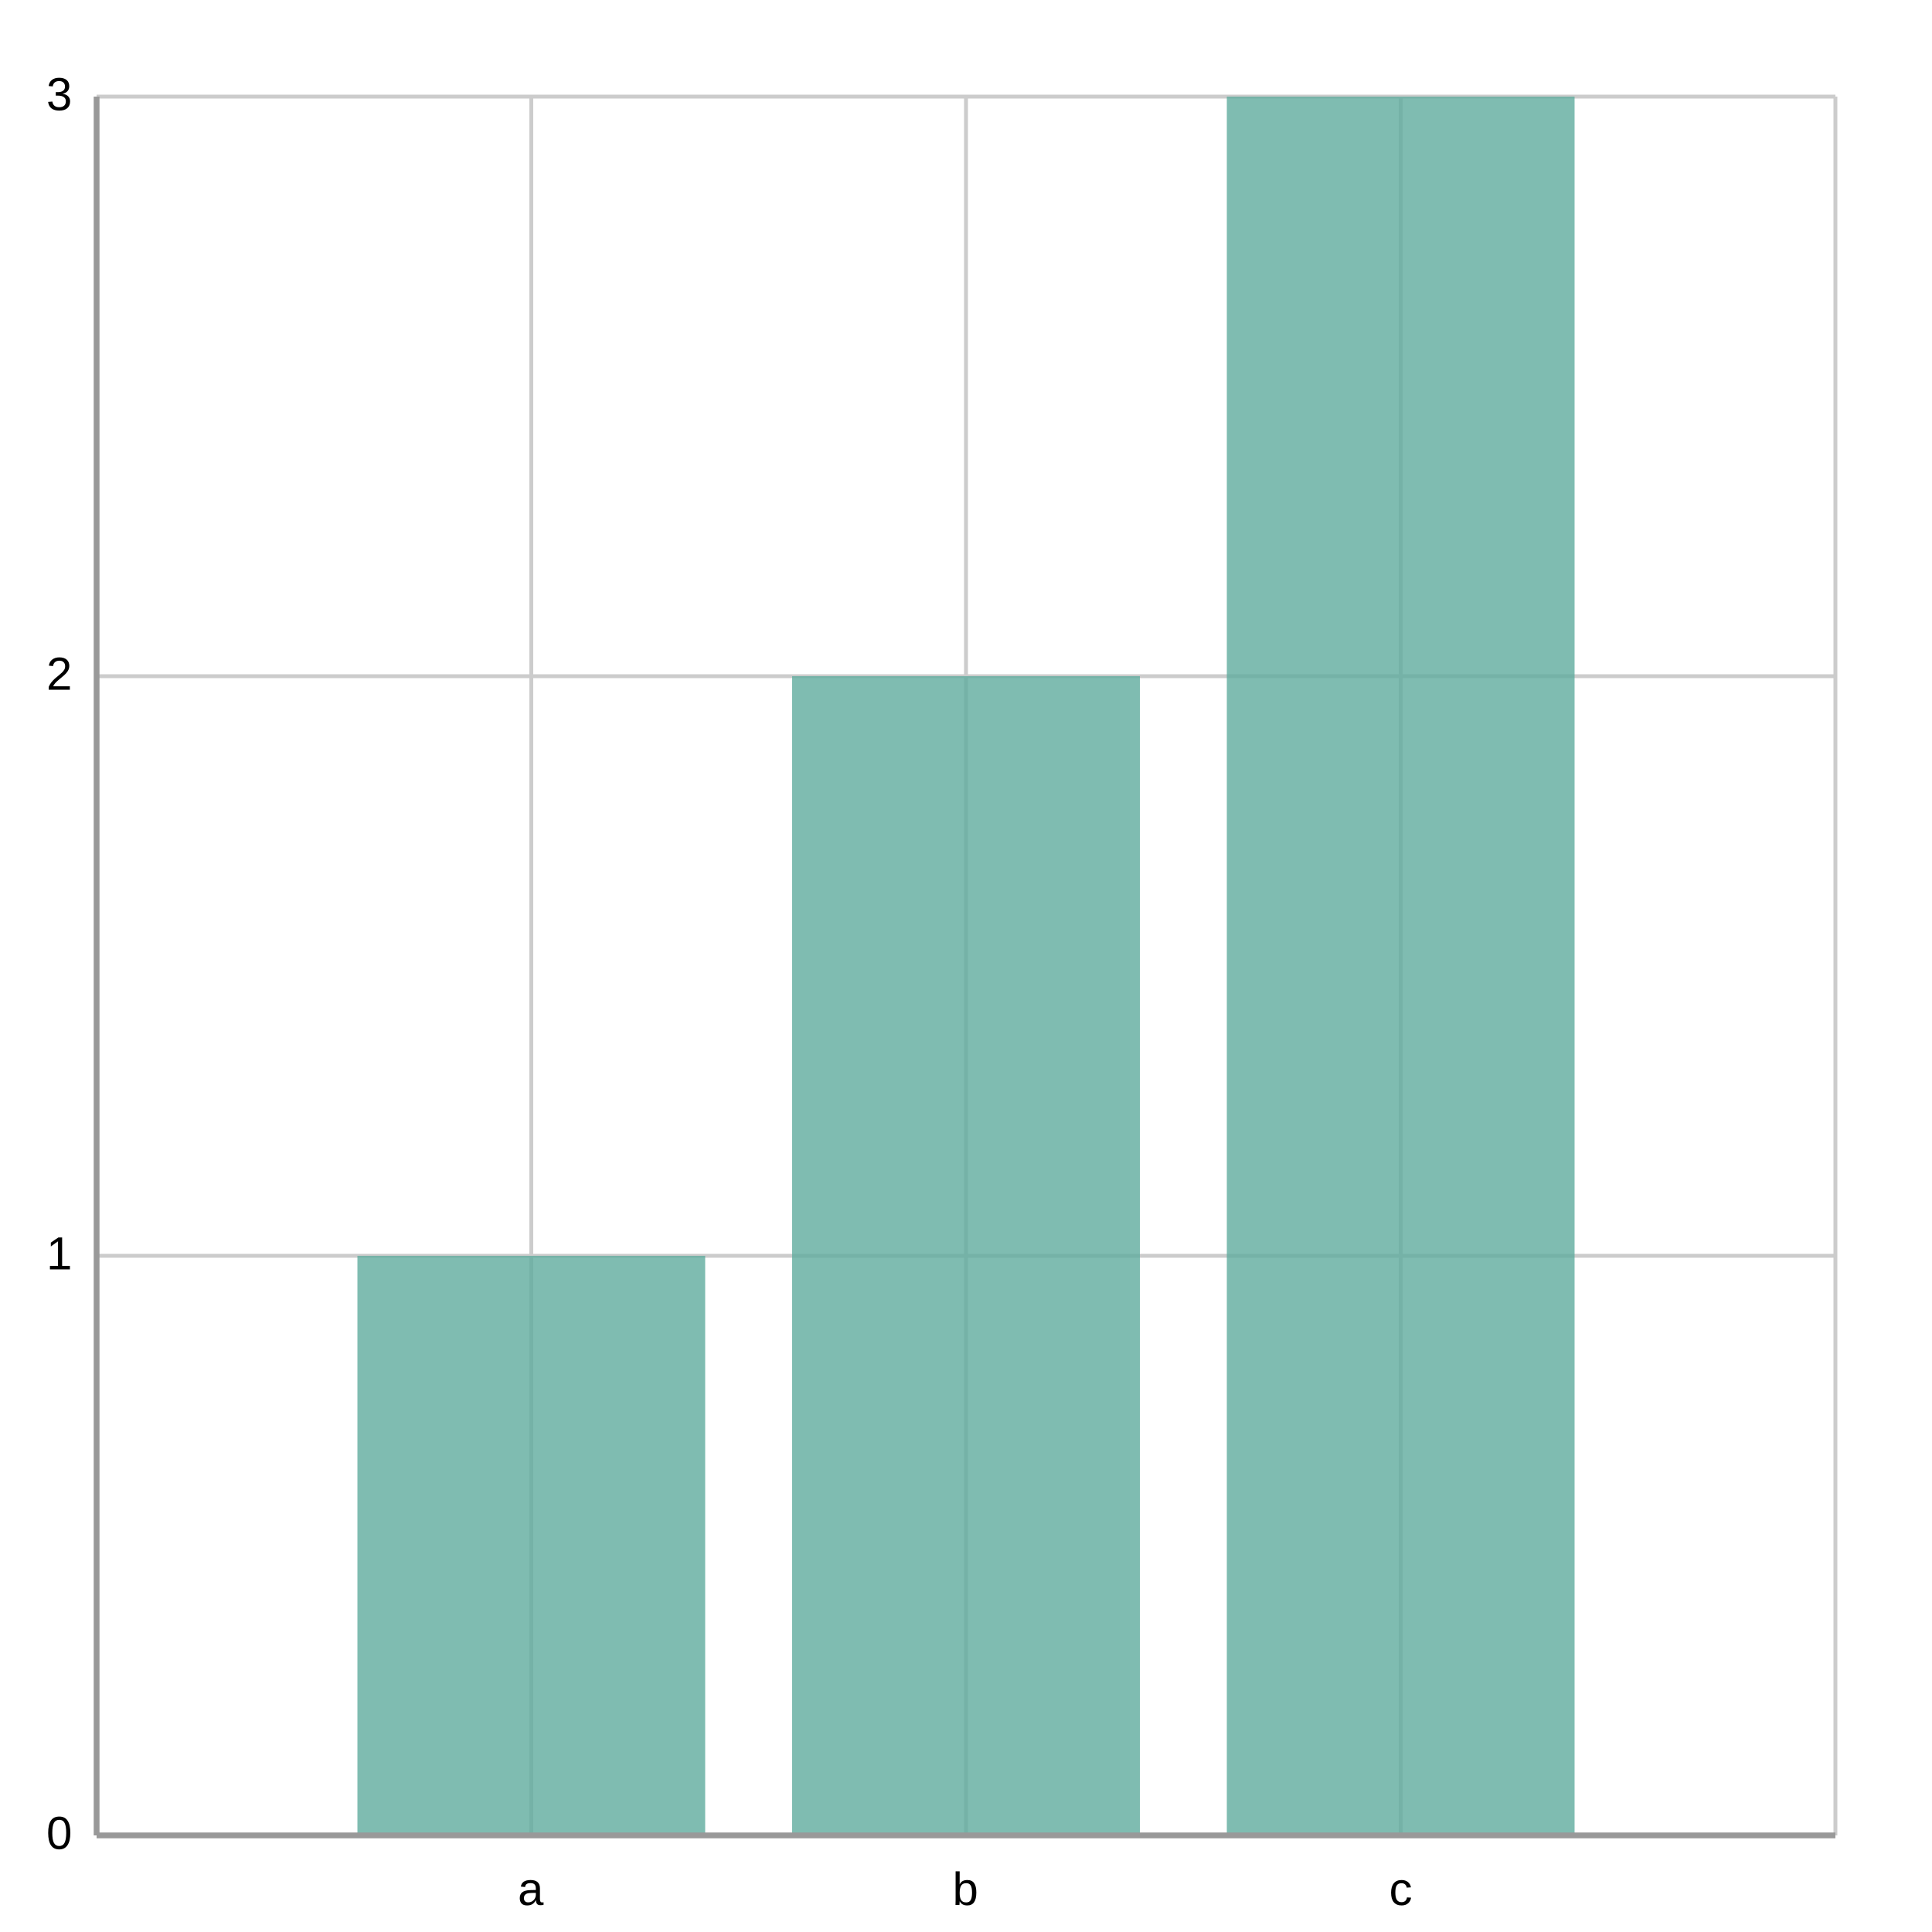
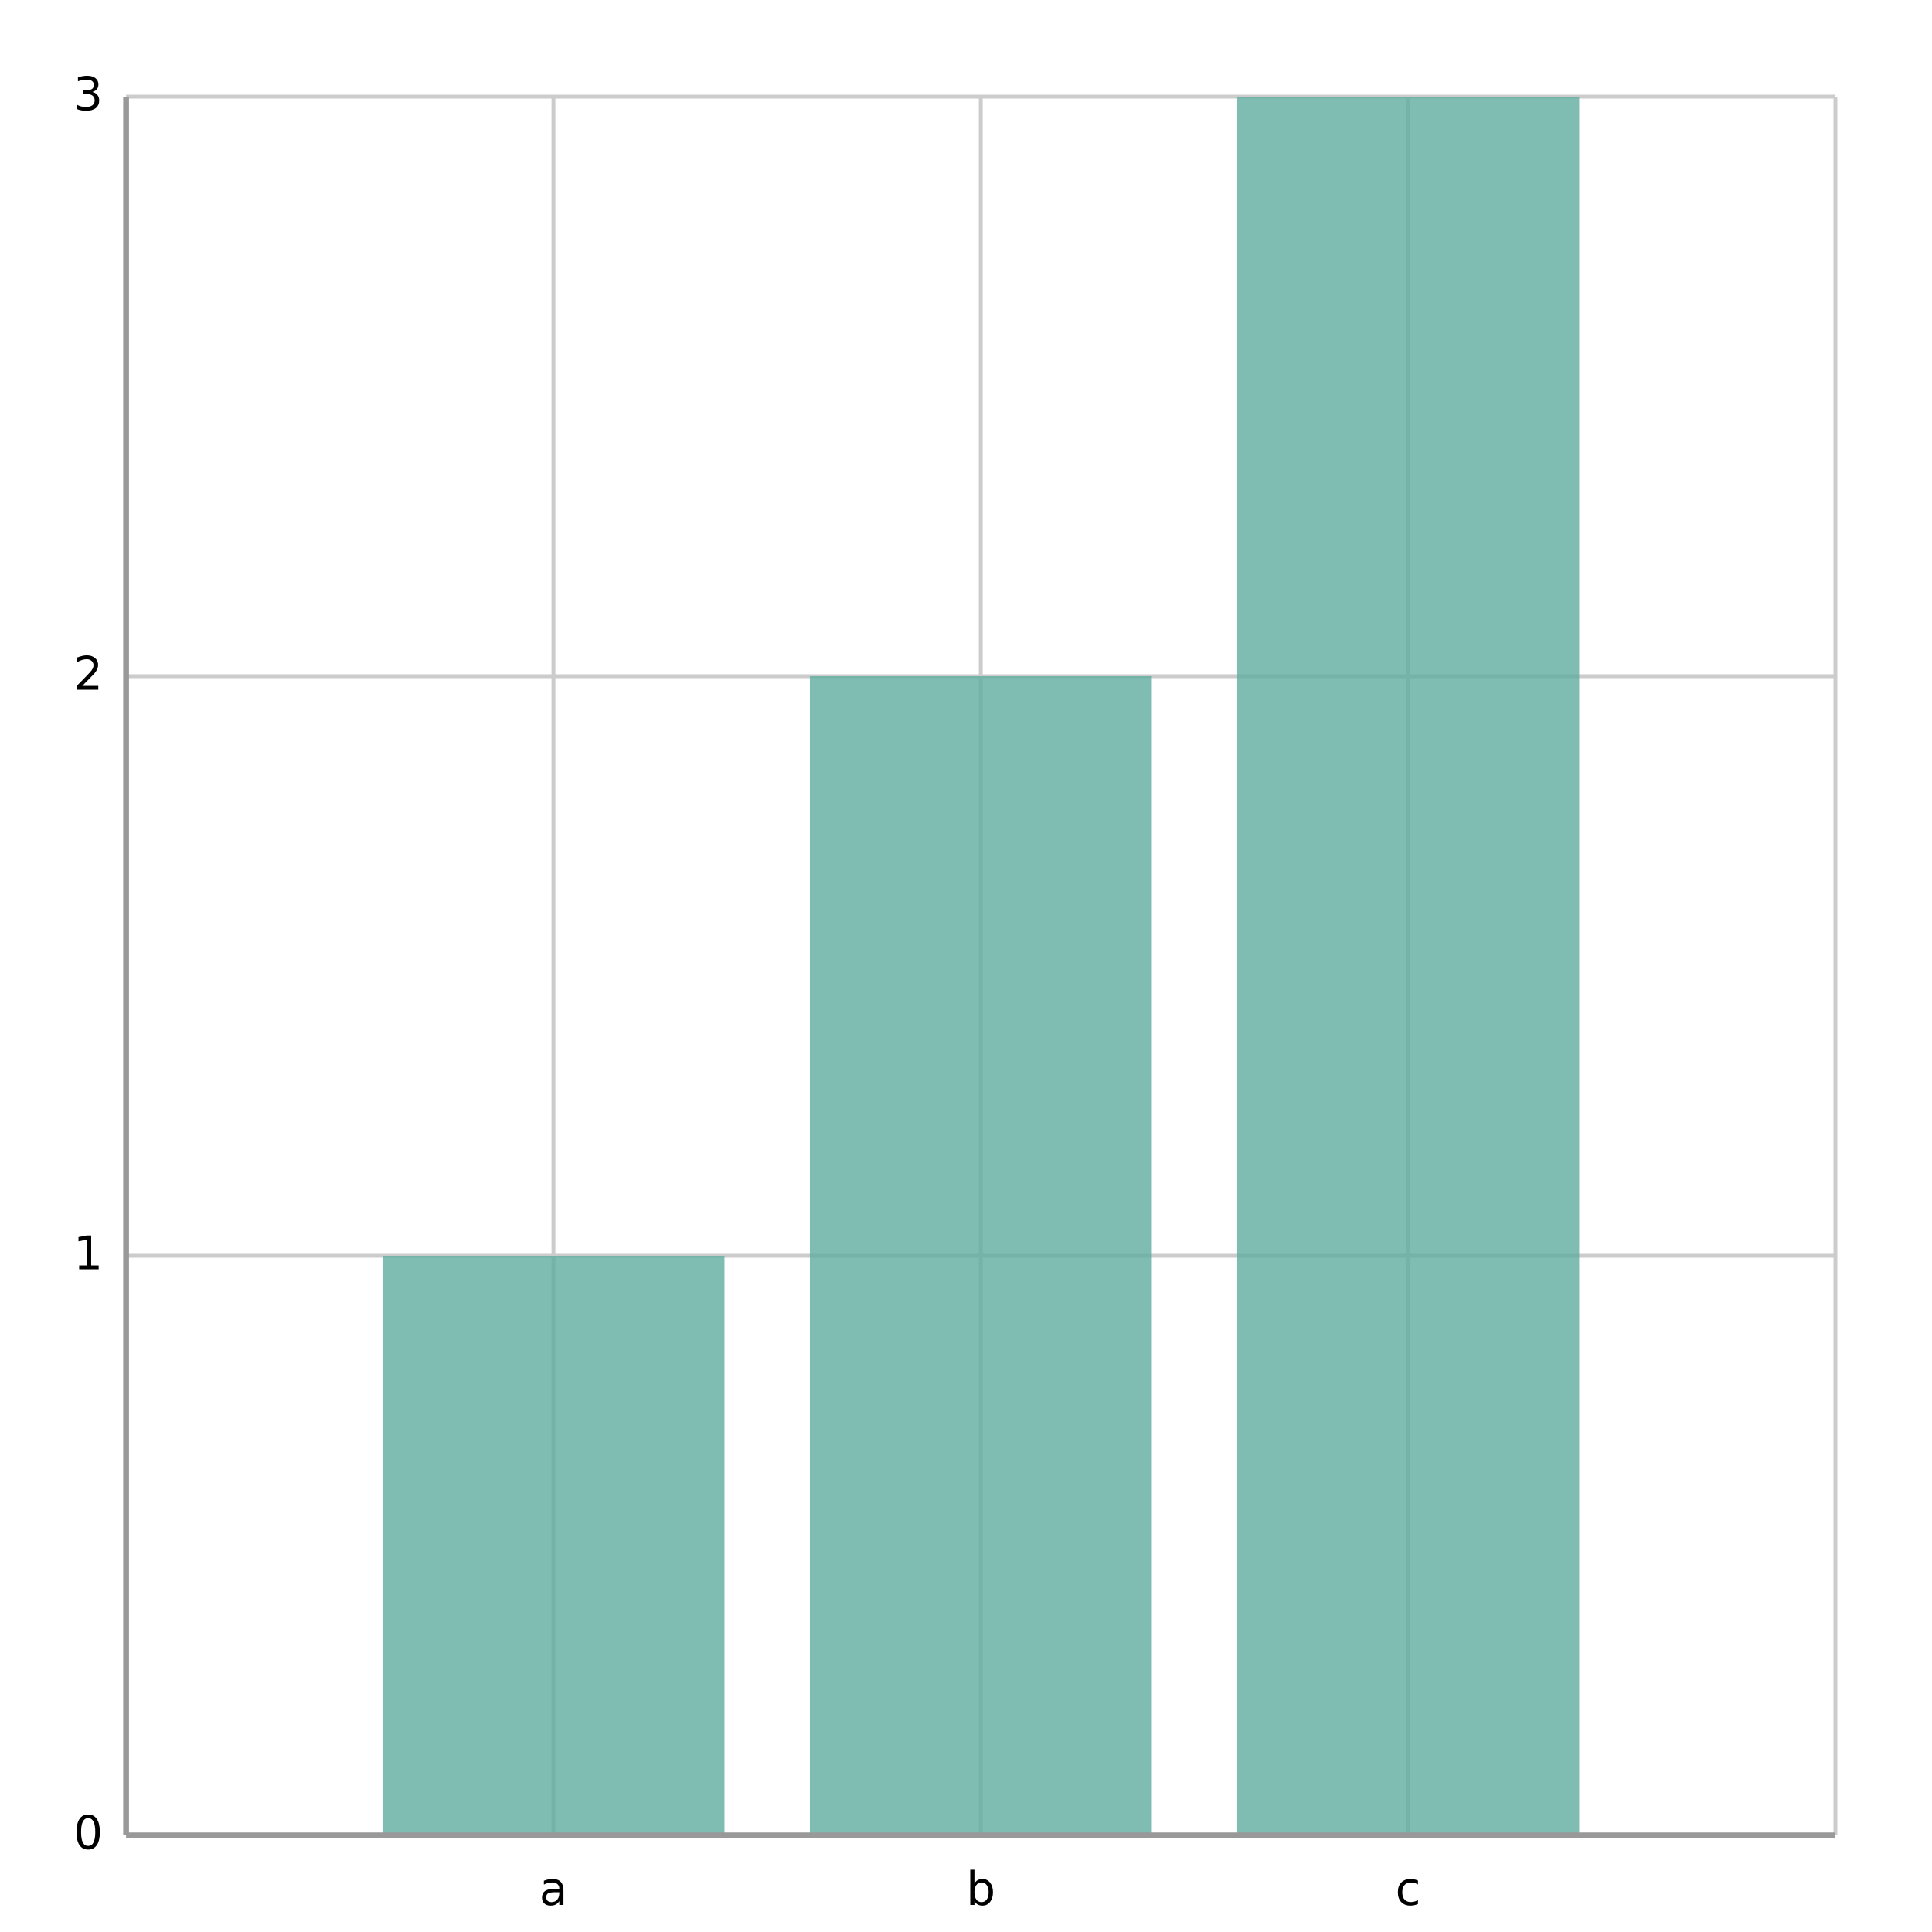
<svg xmlns="http://www.w3.org/2000/svg" width="500" height="500" viewBox="0 0 500 500">
  <path fill="#FFFFFF" d="M0 0 h500 v500 h-500 v-500Z" />
  <defs>
    <clipPath id="plot-clip">
-       <rect x="0" y="0" width="450.0" height="450.0" />
+       <rect x="0" y="0" width="442.37" height="450.0" />
    </clipPath>
  </defs>
  <g>
-     <path stroke="#cccccc" stroke-dasharray="None" d="M0 0.0 h450.0 M0 150.0 h450.0 M0 300.0 h450.0 M0 450.0 h450.0" transform="translate(25.0, 25.0)" />
-     <g font-size="12" font-family="Arial" fill="#000000" transform="translate(19.0, 25.0)">
-       <text x="0" y="0.0" transform="translate(-7, 3.5)">3</text>
-       <text x="0" y="150.0" transform="translate(-7, 3.5)">2</text>
-       <text x="0" y="300.0" transform="translate(-7, 3.5)">1</text>
-       <text x="0" y="450.0" transform="translate(-7, 3.5)">0</text>
+     <path stroke="#cccccc" stroke-dasharray="None" d="M0 0.0 h442.37 M0 150.0 h442.37 M0 300.0 h442.37 M0 450.0 h442.37" transform="translate(32.63, 25.0)" />
+     <g font-size="12" font-family="DejaVu Sans, sans-serif" fill="#000000" transform="translate(26.63, 25.0)">
+       <text x="0" y="0.0" transform="translate(-7.63, 3.5)">3</text>
+       <text x="0" y="150.0" transform="translate(-7.63, 3.5)">2</text>
+       <text x="0" y="300.0" transform="translate(-7.63, 3.5)">1</text>
+       <text x="0" y="450.0" transform="translate(-7.63, 3.5)">0</text>
    </g>
  </g>
  <g>
-     <path stroke="#cccccc" stroke-dasharray="None" d="M0.0 0 v450.0 M112.5 0 v450.0 M225.0 0 v450.0 M337.5 0 v450.0 M450.0 0 v450.0" transform="translate(25.0, 25.0)" />
-     <g font-size="12" font-family="Arial" fill="#000000" transform="translate(25.0, 43.0)">
-       <text x="0.0" y="450.0" transform="translate(-2.0, 0)"> </text>
-       <text x="112.5" y="450.0" transform="translate(-3.5, 0)">a</text>
-       <text x="225.0" y="450.0" transform="translate(-3.5, 0)">b</text>
-       <text x="337.5" y="450.0" transform="translate(-3.0, 0)">c</text>
-       <text x="450.0" y="450.0" transform="translate(-2.0, 0)"> </text>
+     <path stroke="#cccccc" stroke-dasharray="None" d="M0.0 0 v450.0 M110.593 0 v450.0 M221.185 0 v450.0 M331.778 0 v450.0 M442.37 0 v450.0" transform="translate(32.63, 25.0)" />
+     <g font-size="12" font-family="DejaVu Sans, sans-serif" fill="#000000" transform="translate(32.63, 43.0)">
+       <text x="0.0" y="450.0" transform="translate(-1.905, 0)"> </text>
+       <text x="110.593" y="450.0" transform="translate(-3.675, 0)">a</text>
+       <text x="221.185" y="450.0" transform="translate(-3.81, 0)">b</text>
+       <text x="331.778" y="450.0" transform="translate(-3.3, 0)">c</text>
+       <text x="442.37" y="450.0" transform="translate(-1.905, 0)"> </text>
    </g>
  </g>
-   <g opacity="0.8" transform="translate(-25.0, -25.0) rotate(180, 250.0, 250.0) scale(-1, 1) translate(-450.0, 0) translate(-45.0, 0)">
-     <path d="M112.5 0.0 h90.0 v150.0 h-90.0 v-150.0Z M225.0 0.0 h90.0 v300.0 h-90.0 v-300.0Z M337.5 0.0 h90.0 v450.0 h-90.0 v-450.0Z" fill="#5fab9e" />
+   <g opacity="0.8" transform="translate(-25.0, -25.0) rotate(180, 250.0, 250.0) scale(-1, 1) translate(-442.37, 0) translate(-44.237, 0)">
+     <path d="M110.6 0.0 h88.5 v150.0 h-88.5 v-150.0Z M221.2 0.0 h88.5 v300.0 h-88.5 v-300.0Z M331.8 0.0 h88.5 v450.0 h-88.5 v-450.0Z" fill="#5fab9e" />
  </g>
-   <path d="M25.0 25.0 v450.0 M25.0 475.0 h450.0" stroke="#999" stroke-width="1.5" fill="none" />
+   <path d="M32.63 25.0 v450.0 M32.63 475.0 h442.37" stroke="#999" stroke-width="1.5" fill="none" />
</svg>
